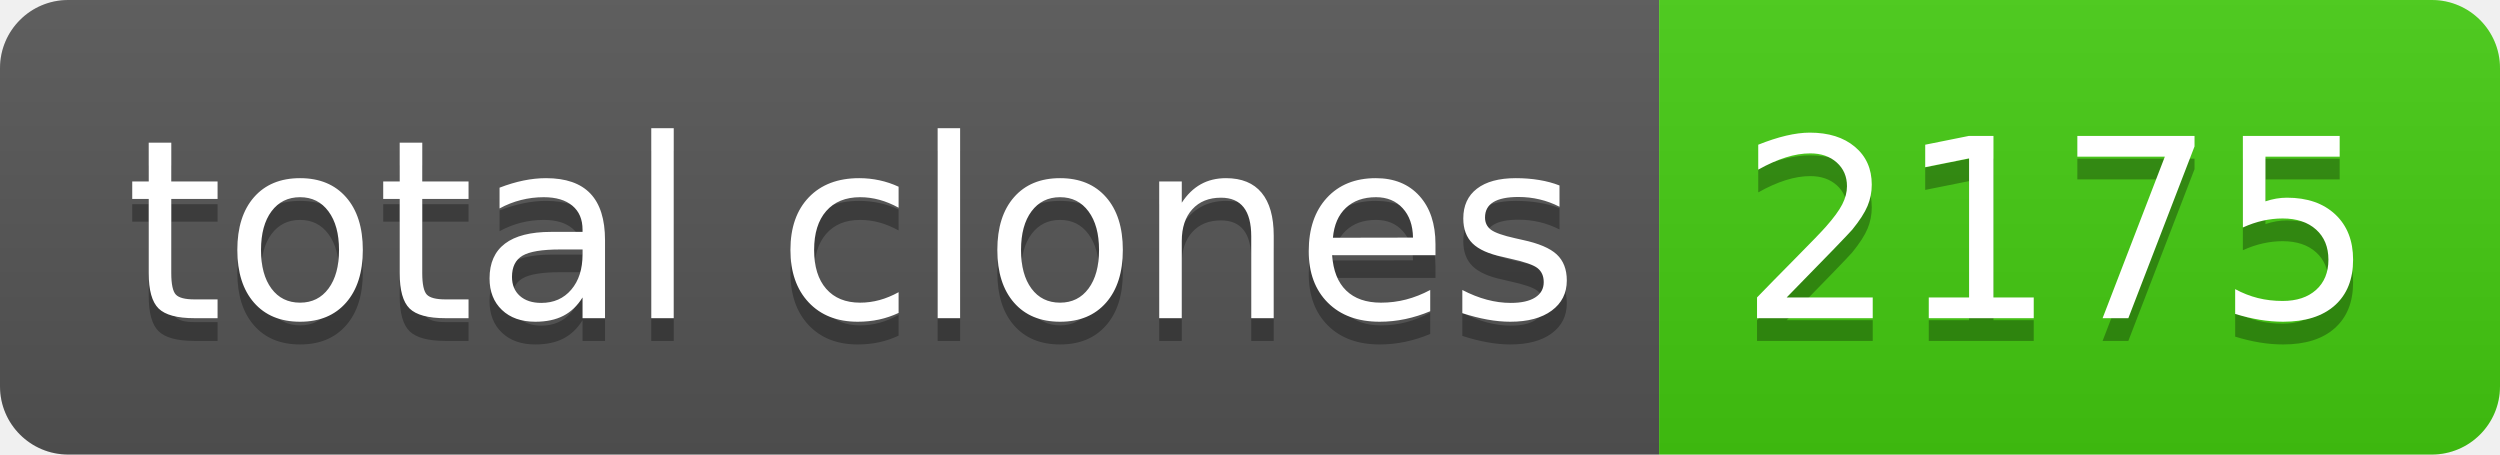
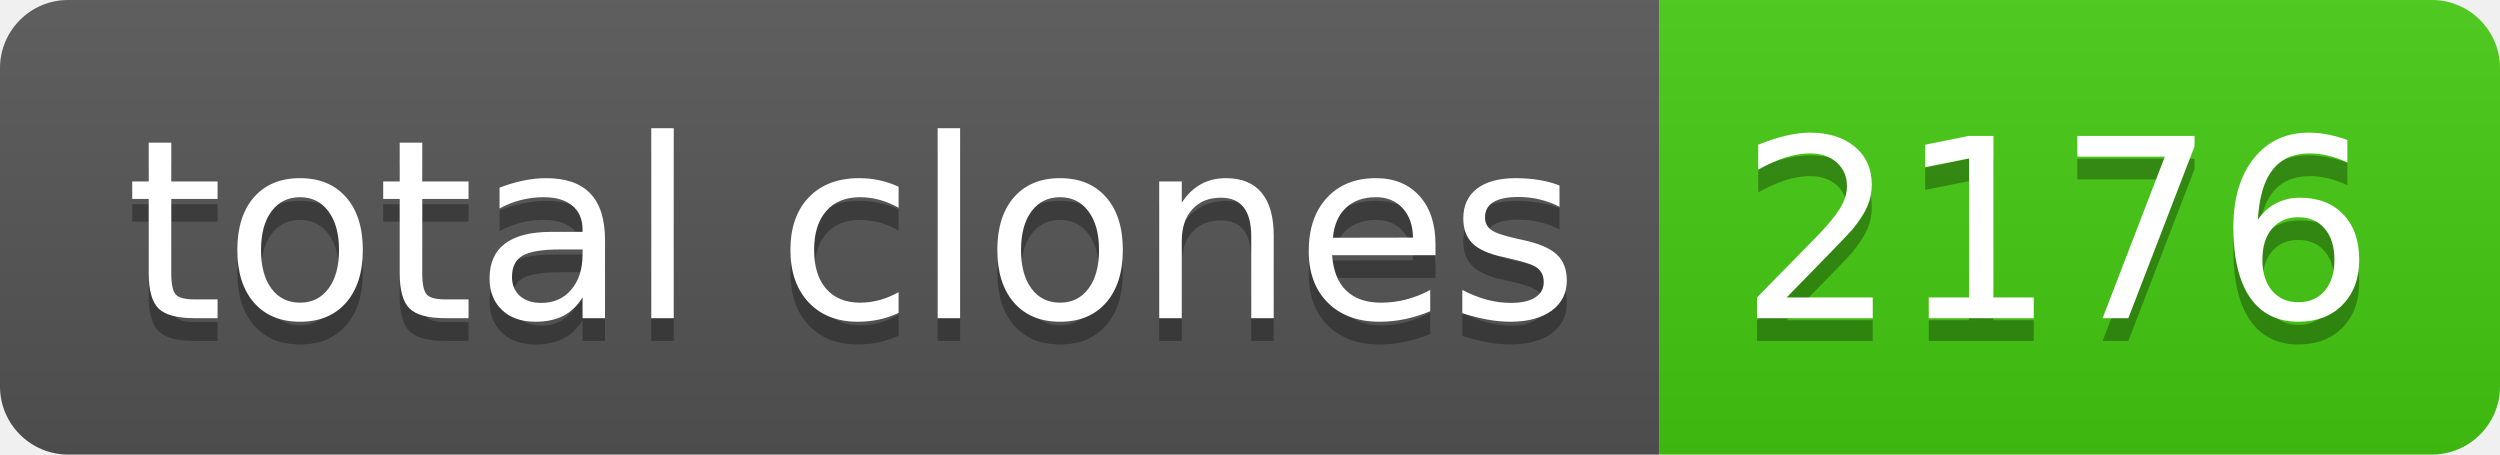
- <svg xmlns="http://www.w3.org/2000/svg" width="110" height="20" role="img" aria-label="total clones: 2175">
+ <svg xmlns="http://www.w3.org/2000/svg" width="110" height="20" role="img" aria-label="total clones: 2176">
  <linearGradient id="s" x2="0" y2="100%">
    <stop offset="0" stop-color="#bbb" stop-opacity=".1" />
    <stop offset="1" stop-opacity=".1" />
  </linearGradient>
  <clipPath id="r">
    <rect width="110" height="20" rx="3" fill="#fff" />
  </clipPath>
  <g clip-path="url(#r)">
    <rect width="73" height="20" fill="#555" />
    <rect x="73" width="37" height="20" fill="#4c1" />
    <rect width="110" height="20" fill="url(#s)" />
  </g>
  <g fill="#fff" text-anchor="middle" font-family="Verdana,Geneva,DejaVu Sans,sans-serif" text-rendering="geometricPrecision" font-size="110">
    <text aria-hidden="true" x="375" y="150" fill="#010101" fill-opacity=".3" transform="scale(.1)" textLength="630">total clones</text>
    <text x="375" y="140" transform="scale(.1)" fill="#fff" textLength="630">total clones</text>
-     <text aria-hidden="true" x="905" y="150" fill="#010101" fill-opacity=".3" transform="scale(.1)" textLength="270">2175</text>
-     <text x="905" y="140" transform="scale(.1)" fill="#fff" textLength="270">2175</text>
+     <text aria-hidden="true" x="905" y="150" fill="#010101" fill-opacity=".3" transform="scale(.1)" textLength="270">2176</text>
+     <text x="905" y="140" transform="scale(.1)" fill="#fff" textLength="270">2176</text>
  </g>
</svg>
